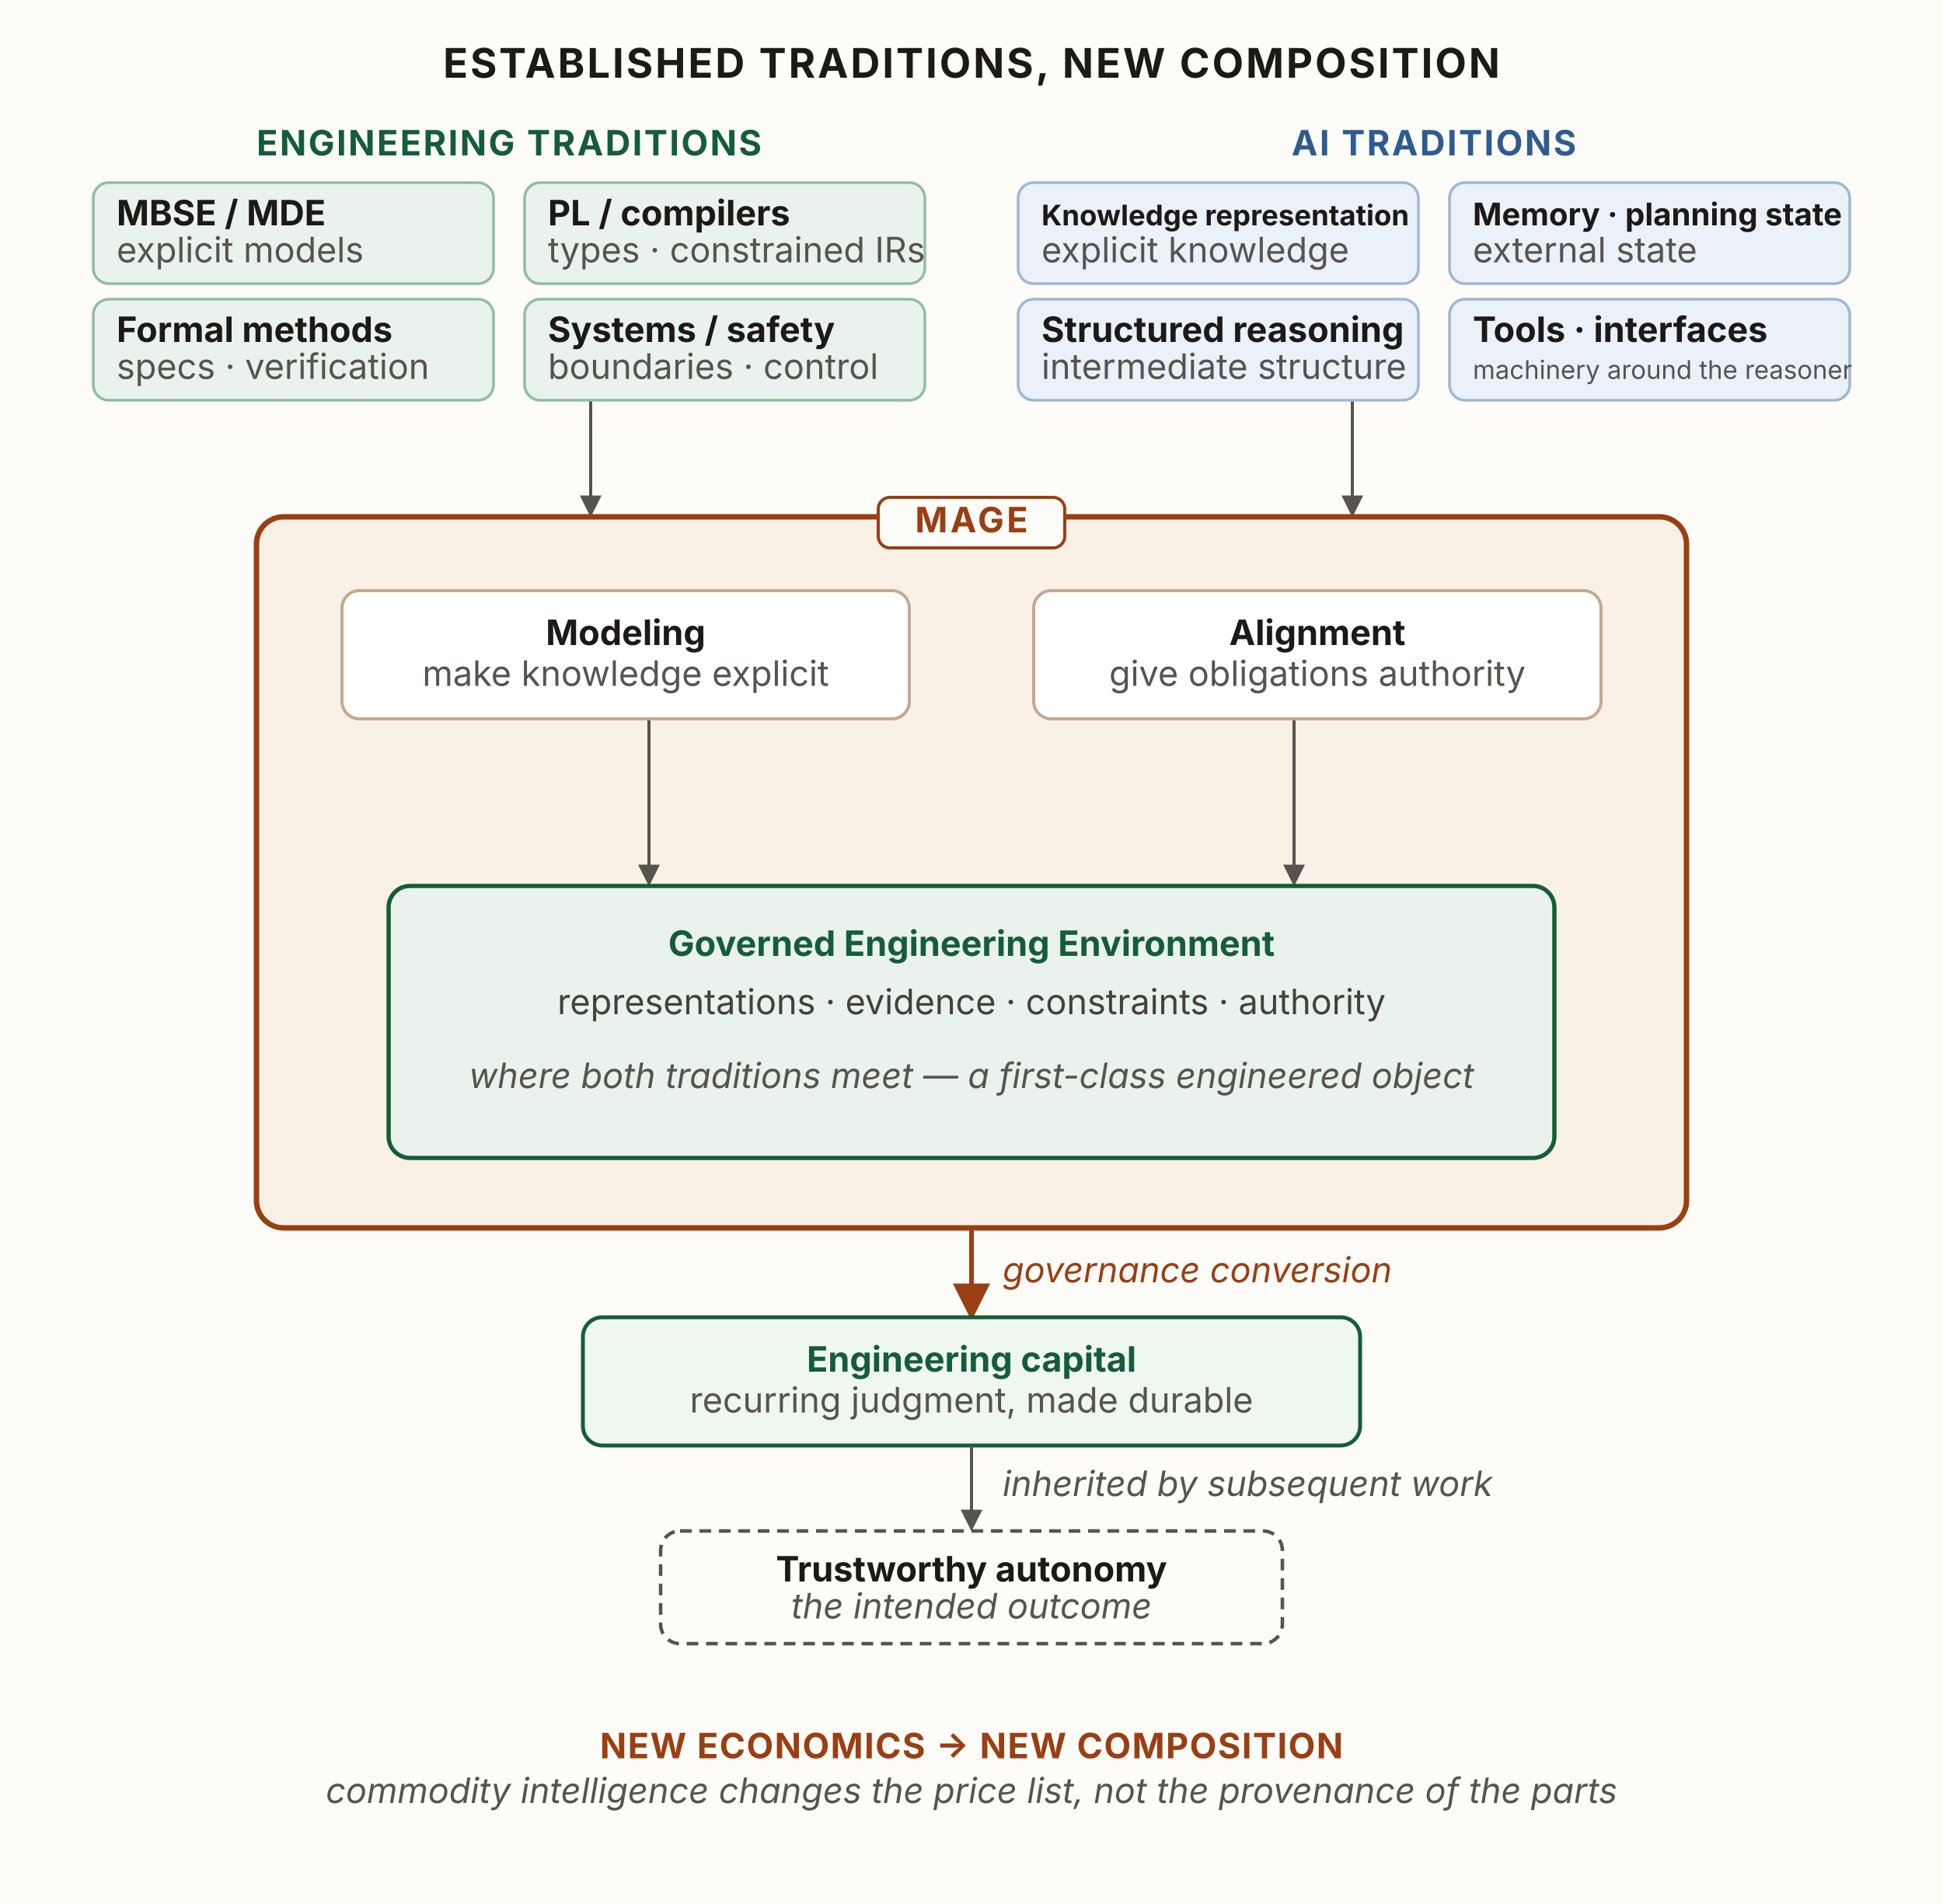
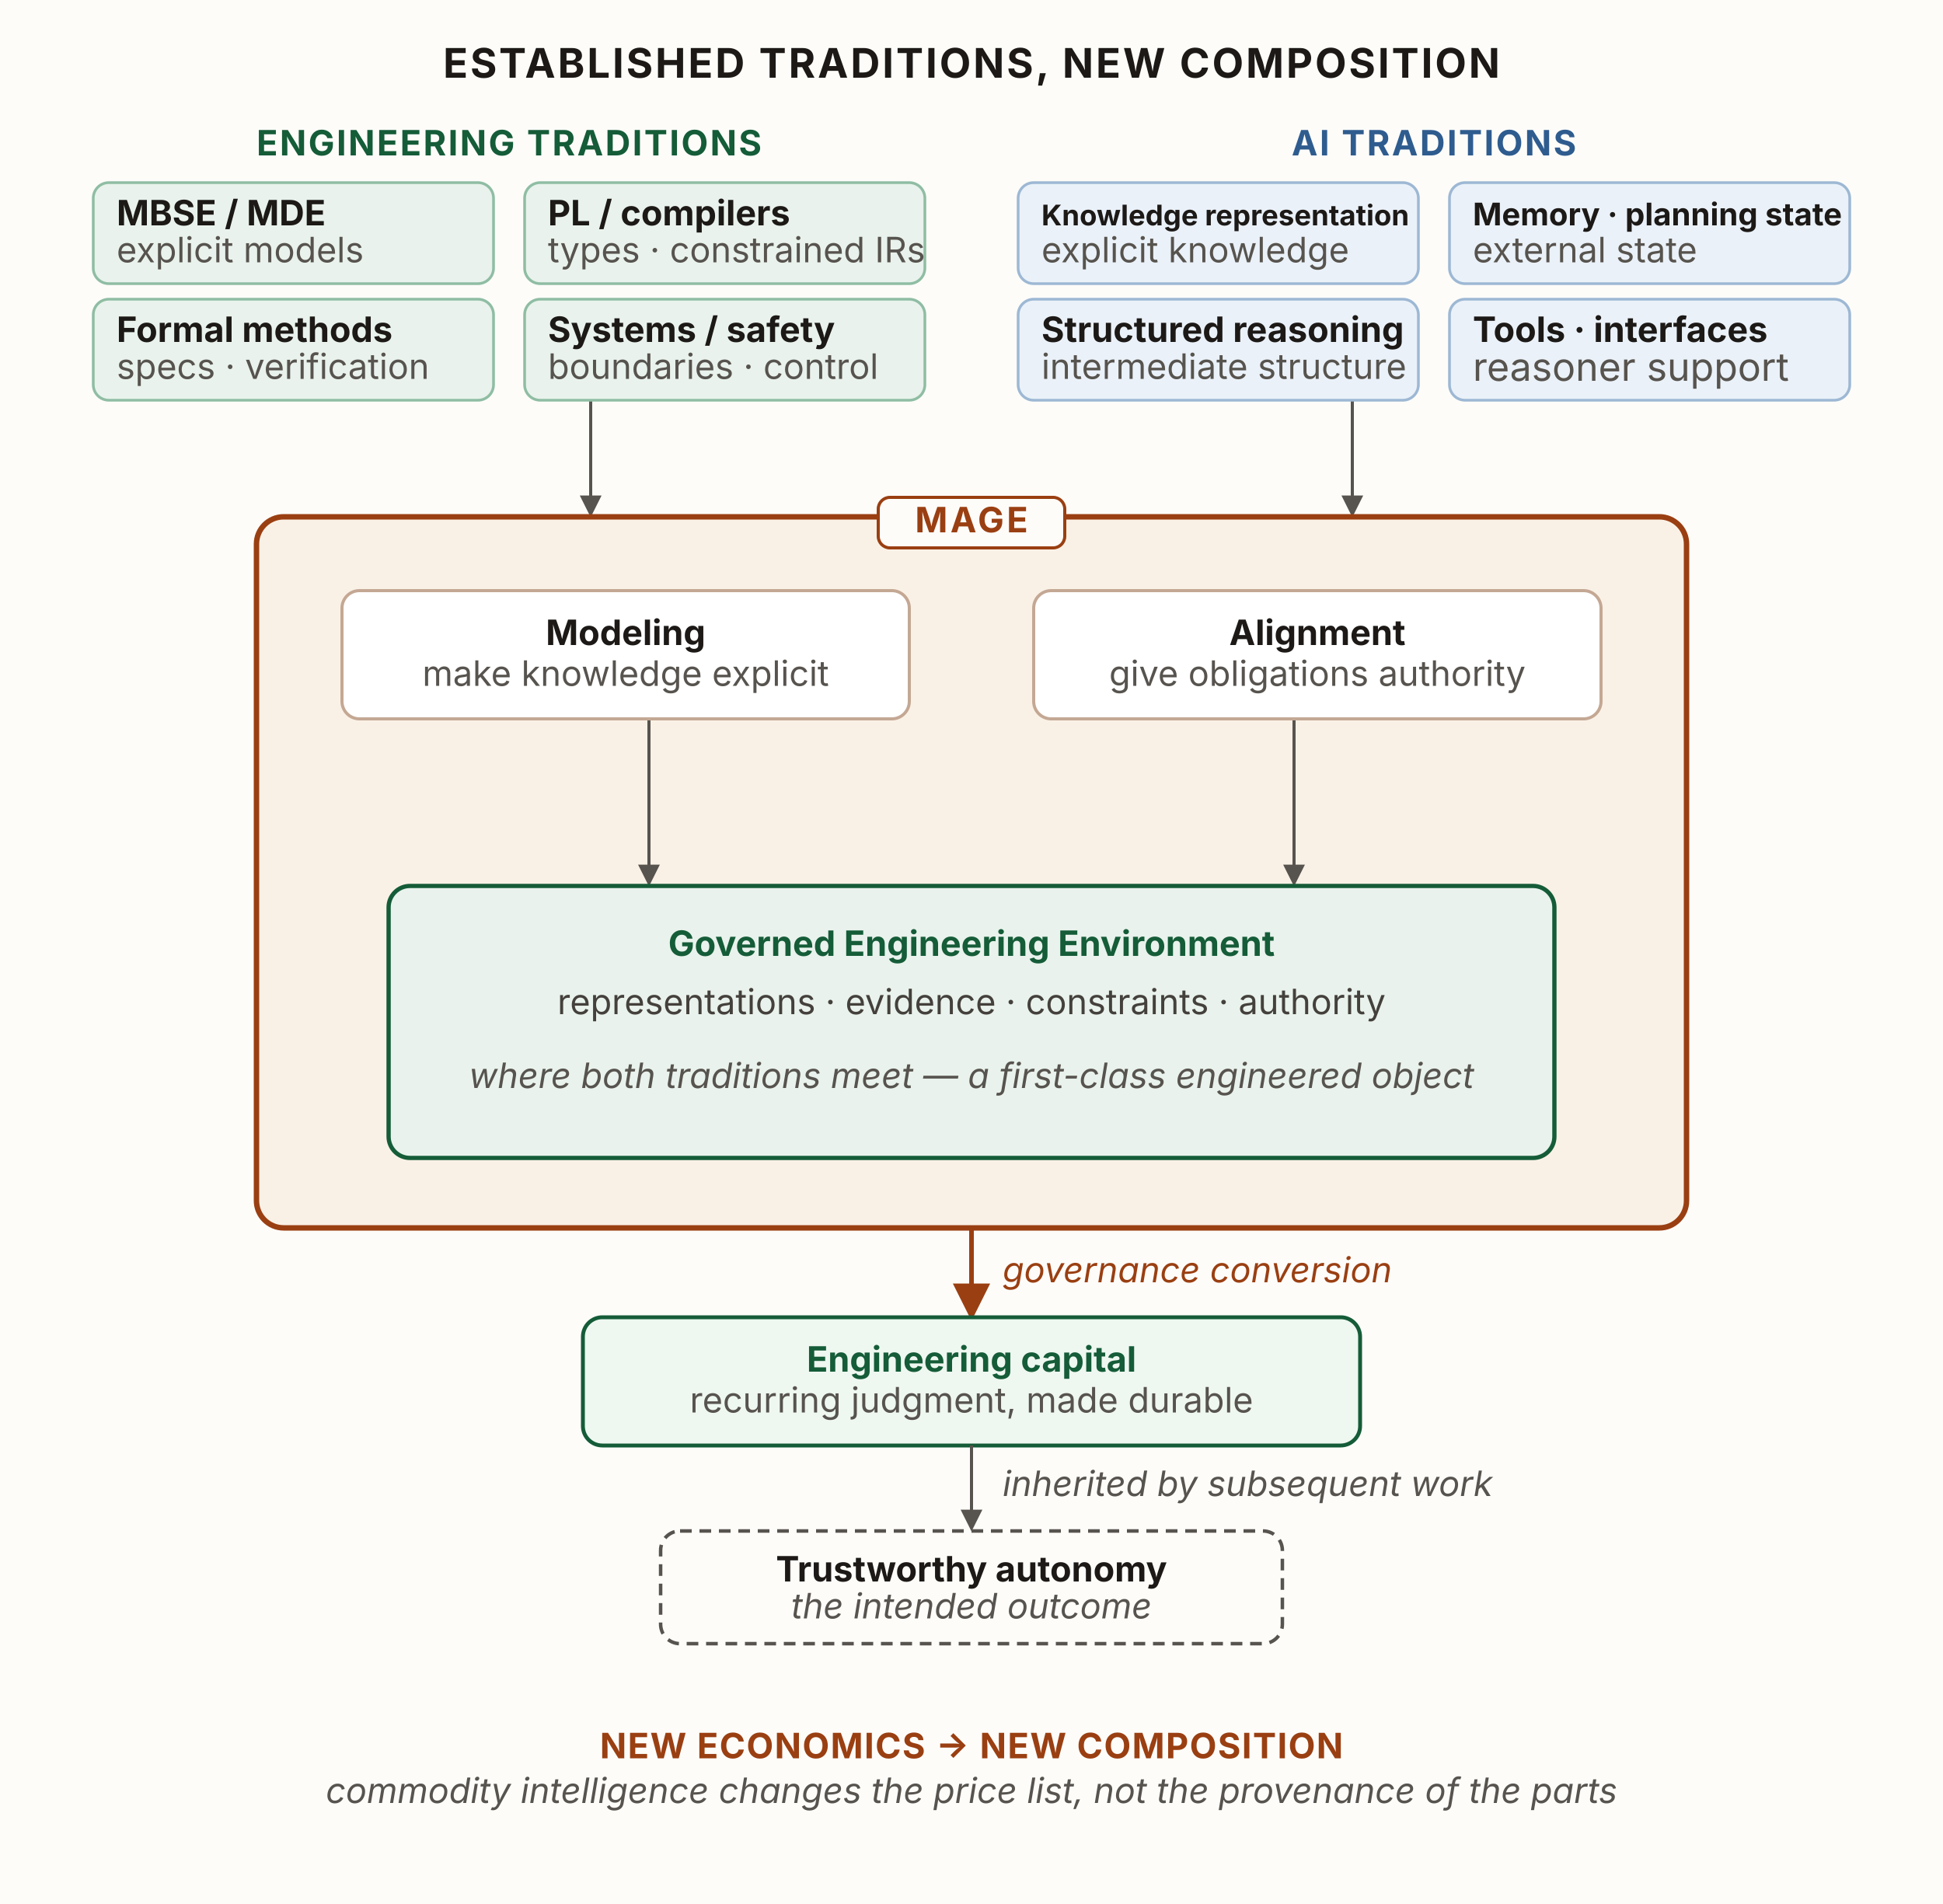
<svg xmlns="http://www.w3.org/2000/svg" viewBox="0 0 1000 980" width="1000" height="980" role="group" aria-labelledby="etTitle etDesc" font-family="'Source Sans 3', -apple-system, 'Segoe UI', sans-serif">
  <defs>
    <marker id="etA" viewBox="0 0 10 10" refX="8" refY="5" markerWidth="7" markerHeight="7" orient="auto-start-reverse">
      <path d="M0 0 L10 5 L0 10 z" fill="#57534e" />
    </marker>
    <marker id="etAr" viewBox="0 0 10 10" refX="8" refY="5" markerWidth="8" markerHeight="8" orient="auto-start-reverse">
      <path d="M0 0 L10 5 L0 10 z" fill="#9a3f12" />
    </marker>
  </defs>
  <rect x="0" y="0" width="1000" height="980" fill="#fdfcf9" />
  <text x="500" y="40" text-anchor="middle" font-size="21" font-weight="700" letter-spacing="1.2" fill="#1c1917">ESTABLISHED TRADITIONS, NEW COMPOSITION</text>
  <rect id="eng-traditions" x="48" y="94" width="428" height="112" fill="none" stroke="none" />
  <rect id="ai-traditions" x="524" y="94" width="428" height="112" fill="none" stroke="none" />
  <line x1="304" y1="206" x2="304" y2="264" stroke="#57534e" stroke-width="1.6" marker-end="url(#etA)" />
  <line x1="696" y1="206" x2="696" y2="264" stroke="#57534e" stroke-width="1.6" marker-end="url(#etA)" />
  <text x="262" y="80" text-anchor="middle" font-size="18" font-weight="700" letter-spacing="1" fill="#155c38">ENGINEERING TRADITIONS</text>
  <g font-size="18" fill="#1c1917">
    <rect x="48" y="94" width="206" height="52" rx="8" fill="#e9f2ec" stroke="#8fbda3" stroke-width="1.4" />
    <text x="60" y="116" font-weight="700">MBSE / MDE</text>
    <text x="60" y="135" font-size="18" fill="#57534e">explicit models</text>
    <rect x="270" y="94" width="206" height="52" rx="8" fill="#e9f2ec" stroke="#8fbda3" stroke-width="1.4" />
    <text x="282" y="116" font-weight="700">PL / compilers</text>
    <text x="282" y="135" font-size="18" fill="#57534e">types · constrained IRs</text>
    <rect x="48" y="154" width="206" height="52" rx="8" fill="#e9f2ec" stroke="#8fbda3" stroke-width="1.4" />
    <text x="60" y="176" font-weight="700">Formal methods</text>
    <text x="60" y="195" font-size="18" fill="#57534e">specs · verification</text>
    <rect x="270" y="154" width="206" height="52" rx="8" fill="#e9f2ec" stroke="#8fbda3" stroke-width="1.4" />
    <text x="282" y="176" font-weight="700">Systems / safety</text>
    <text x="282" y="195" font-size="18" fill="#57534e">boundaries · control</text>
  </g>
  <text x="738" y="80" text-anchor="middle" font-size="18" font-weight="700" letter-spacing="1" fill="#2f5c8f">AI TRADITIONS</text>
  <g font-size="18" fill="#1c1917">
    <rect x="524" y="94" width="206" height="52" rx="8" fill="#eaf1f8" stroke="#9db8d4" stroke-width="1.4" />
    <text font-size="14.62" x="536" y="116" font-weight="700">Knowledge representation</text>
    <text x="536" y="135" font-size="18" fill="#57534e">explicit knowledge</text>
    <rect x="746" y="94" width="206" height="52" rx="8" fill="#eaf1f8" stroke="#9db8d4" stroke-width="1.4" />
    <text font-size="16.05" x="758" y="116" font-weight="700">Memory · planning state</text>
    <text x="758" y="135" font-size="18" fill="#57534e">external state</text>
    <rect x="524" y="154" width="206" height="52" rx="8" fill="#eaf1f8" stroke="#9db8d4" stroke-width="1.4" />
    <text x="536" y="176" font-weight="700">Structured reasoning</text>
    <text x="536" y="195" font-size="18" fill="#57534e">intermediate structure</text>
    <rect x="746" y="154" width="206" height="52" rx="8" fill="#eaf1f8" stroke="#9db8d4" stroke-width="1.4" />
    <text x="758" y="176" font-weight="700">Tools · interfaces</text>
-     <text x="758" y="195" font-size="13.17" fill="#57534e">machinery around the reasoner</text>
+     <text x="758" y="196" font-size="20" fill="#57534e">reasoner support</text>
  </g>
  <rect id="mage" x="132" y="266" width="736" height="366" rx="14" fill="#faf1e6" stroke="#9a3f12" stroke-width="2.8" />
  <rect x="452" y="256" width="96" height="26" rx="6" fill="#fdfcf9" stroke="#9a3f12" stroke-width="1.6" />
  <text x="500" y="274" text-anchor="middle" font-size="18" font-weight="700" letter-spacing="1.4" fill="#9a3f12">MAGE</text>
  <path d="M334,370 L334,454" fill="none" stroke="#57534e" stroke-width="1.6" marker-end="url(#etA)" />
  <path d="M666,370 L666,454" fill="none" stroke="#57534e" stroke-width="1.6" marker-end="url(#etA)" />
  <rect id="modeling" x="176" y="304" width="292" height="66" rx="9" fill="#fff" stroke="#c4a894" stroke-width="1.6" />
  <text x="322" y="332" text-anchor="middle" font-size="18" font-weight="700" fill="#1c1917">Modeling</text>
  <text x="322" y="353" text-anchor="middle" font-size="18" fill="#57534e">make knowledge explicit</text>
  <rect id="alignment" x="532" y="304" width="292" height="66" rx="9" fill="#fff" stroke="#c4a894" stroke-width="1.6" />
  <text x="678" y="332" text-anchor="middle" font-size="18" font-weight="700" fill="#1c1917">Alignment</text>
  <text x="678" y="353" text-anchor="middle" font-size="18" fill="#57534e">give obligations authority</text>
  <rect id="gee" x="200" y="456" width="600" height="140" rx="11" fill="#e9f2ec" stroke="#155c38" stroke-width="2.2" />
  <text x="500" y="492" text-anchor="middle" font-size="18" font-weight="700" fill="#155c38">Governed Engineering Environment</text>
  <text x="500" y="522" text-anchor="middle" font-size="18" fill="#44403c">representations · evidence · constraints · authority</text>
  <text x="500" y="560" text-anchor="middle" font-size="18" font-style="italic" fill="#57534e">where both traditions meet — a first-class engineered object</text>
  <path d="M500,632 L500,676" fill="none" stroke="#9a3f12" stroke-width="2.4" marker-end="url(#etAr)" />
  <rect id="capital" x="300" y="678" width="400" height="66" rx="10" fill="#eef7f0" stroke="#155c38" stroke-width="2" />
  <text x="500" y="706" text-anchor="middle" font-size="18" font-weight="700" fill="#155c38">Engineering capital</text>
  <text x="500" y="727" text-anchor="middle" font-size="18" fill="#57534e">recurring judgment, made durable</text>
  <path d="M500,744 L500,786" fill="none" stroke="#57534e" stroke-width="1.6" marker-end="url(#etA)" />
  <rect id="autonomy" x="340" y="788" width="320" height="58" rx="10" fill="#fdfcf9" stroke="#57534e" stroke-width="1.8" stroke-dasharray="6 4" />
  <text x="500" y="814" text-anchor="middle" font-size="18" font-weight="700" fill="#1c1917">Trustworthy autonomy</text>
  <text x="500" y="833" text-anchor="middle" font-size="18" font-style="italic" fill="#57534e">the intended outcome</text>
  <text x="516" y="660" font-size="18" font-style="italic" fill="#9a3f12">governance conversion</text>
  <text x="516" y="770" font-size="18" font-style="italic" fill="#57534e">inherited by subsequent work</text>
  <text x="500" y="905" text-anchor="middle" font-size="18" font-weight="700" letter-spacing=".6" fill="#9a3f12">NEW ECONOMICS → NEW COMPOSITION</text>
  <text x="500" y="928" text-anchor="middle" font-size="18" font-style="italic" fill="#57534e">commodity intelligence changes the price list, not the provenance of the parts</text>
</svg>
